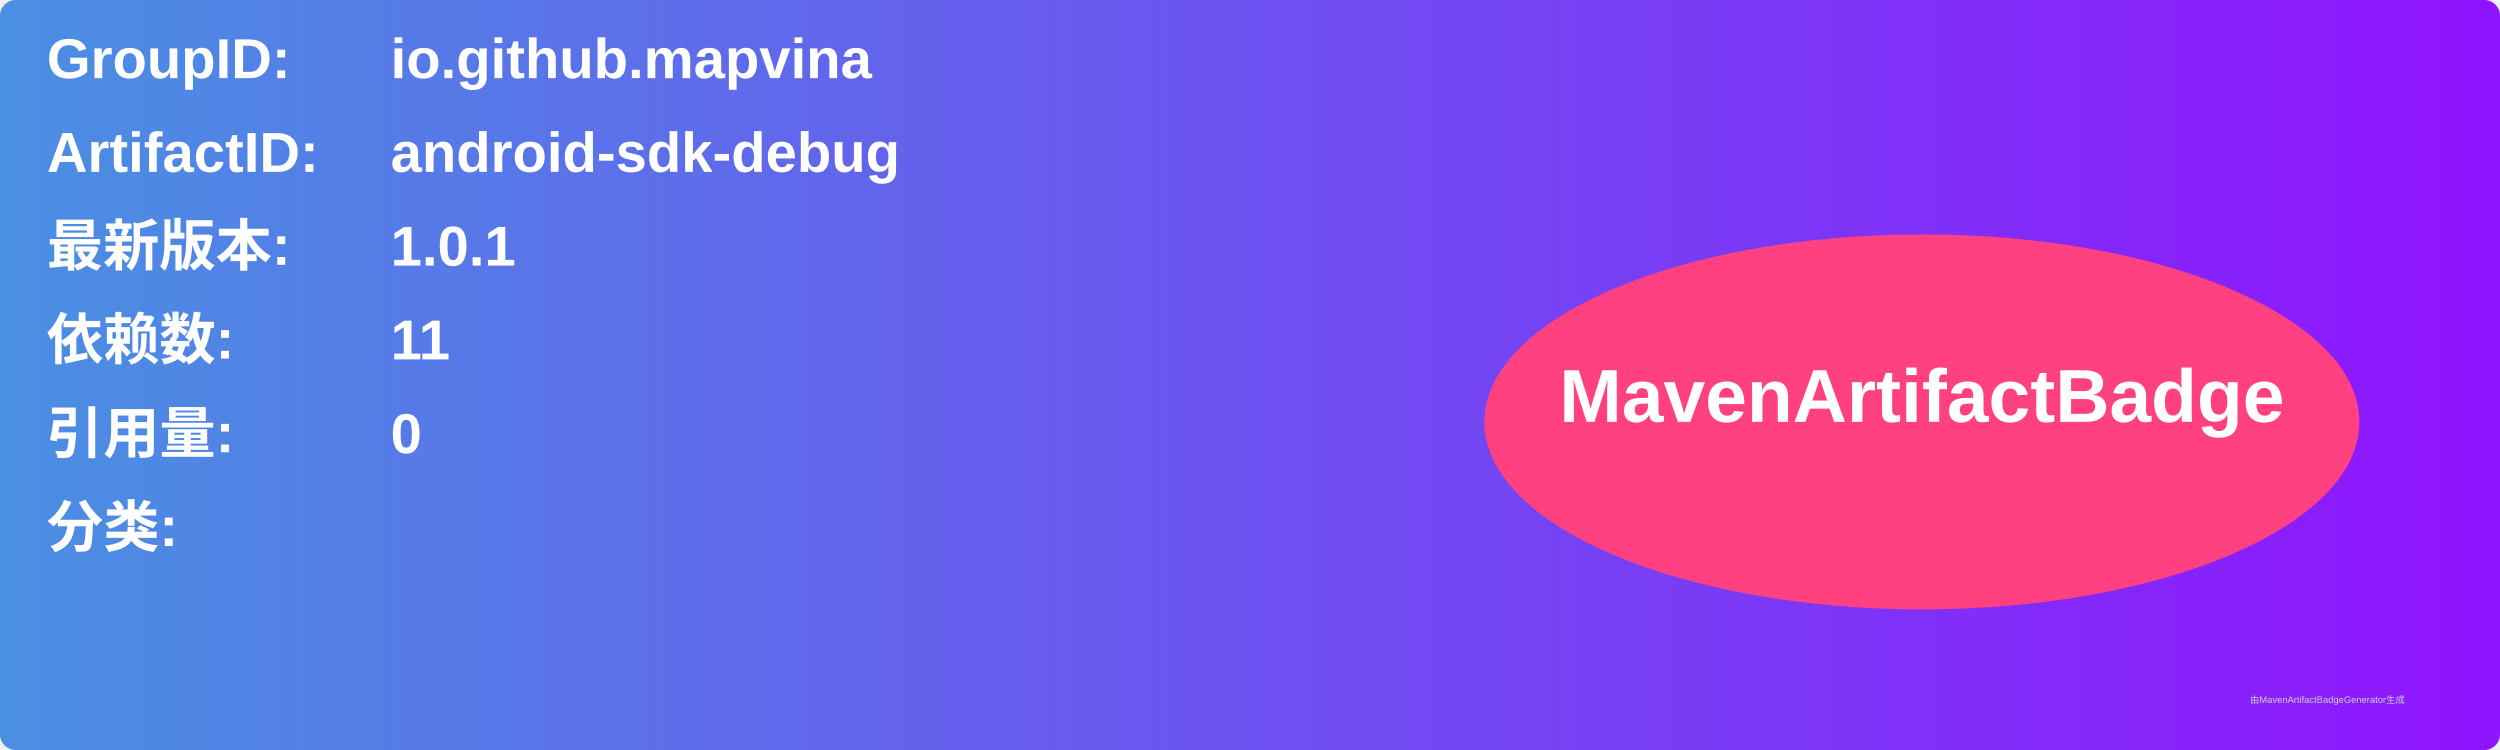
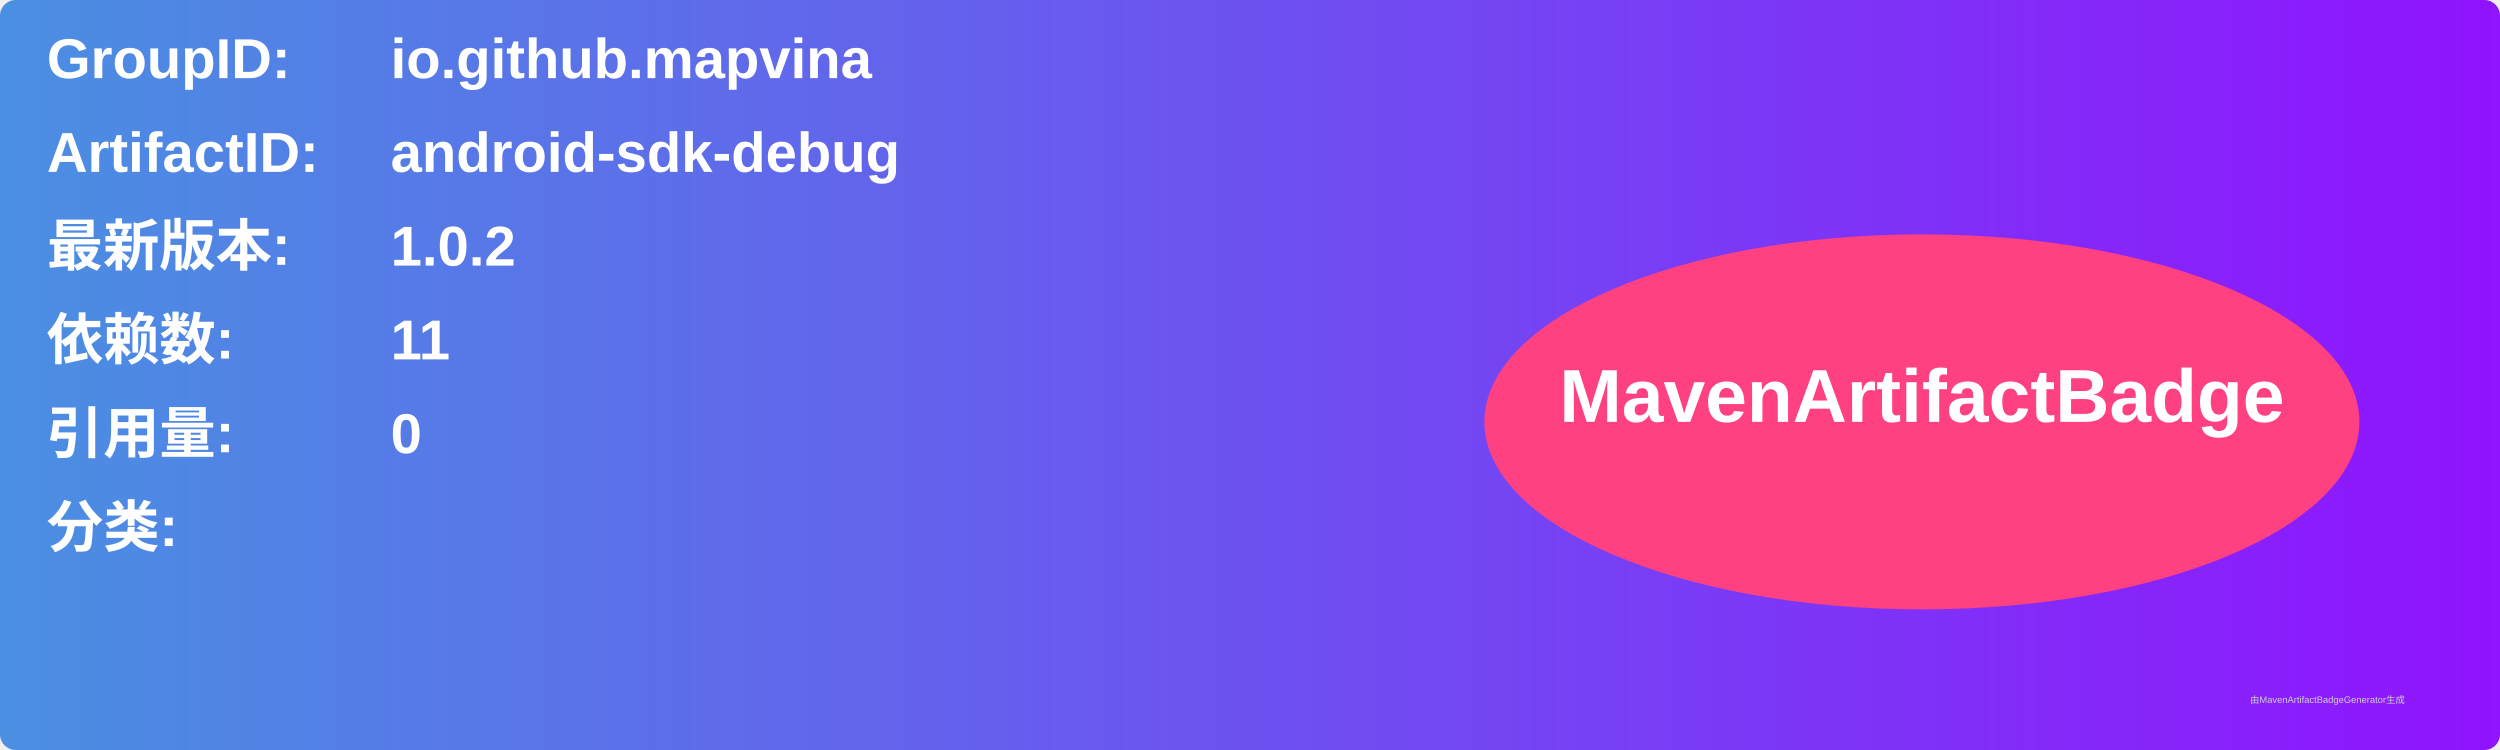
<svg xmlns="http://www.w3.org/2000/svg" width="800" height="240" viewBox="0 0 800 240">
  <linearGradient id="grad" x1="0%" y1="0%" x2="100%" y2="0%">
    <stop offset="0%" stop-color="#4a90e2" />
    <stop offset="100%" stop-color="#9013fe" />
  </linearGradient>
  <rect width="100%" height="100%" rx="5" ry="5" fill="url(#grad)" />
  <g transform="translate(15, 15)">
    <text x="0" y="10" font-family="Arial" font-size="18" fill="white" font-weight="bold" width="260">GroupID:</text>
    <text x="110" y="10" font-family="Arial" font-size="18" fill="white" font-weight="bold" width="460">io.github.mapvina</text>
    <text x="0" y="40" font-family="Arial" font-size="18" fill="white" font-weight="bold" width="260">ArtifactID:</text>
    <text x="110" y="40" font-family="Arial" font-size="18" fill="white" font-weight="bold" width="460">android-sdk-debug</text>
    <text x="0" y="70" font-family="Arial" font-size="18" fill="white" font-weight="bold">最新版本:</text>
    <text x="110" y="70" font-family="Arial" font-size="18" fill="white" font-weight="bold">
-       <tspan font-weight="bold">1.0.1</tspan>
+       <tspan font-weight="bold">1.0.2</tspan>
    </text>
    <text x="0" y="100" font-family="Arial" font-size="18" fill="white" font-weight="bold">依赖数: </text>
    <text x="110" y="100" font-family="Arial" font-size="18" fill="white">
      <tspan font-weight="bold">11</tspan>
    </text>
    <text x="0" y="130" font-family="Arial" font-size="18" fill="white" font-weight="bold">引用量: </text>
    <text x="110" y="130" font-family="Arial" font-size="18" fill="white">
      <tspan font-weight="bold">0</tspan>
    </text>
    <text x="0" y="160" font-family="Arial" font-size="18" fill="white" font-weight="bold">分类:</text>
    <text x="10" y="190" font-family="Arial" font-size="10" fill="white">
      <tspan font-weight="bold" />
    </text>
    <ellipse cx="600" cy="120" rx="140" ry="60" fill="#ff4081" />
    <text x="600" y="120" text-anchor="middle" font-family="Arial" font-size="24" fill="white" font-weight="bold">MavenArtifactBadge</text>
  </g>
  <text x="720" y="225" font-family="Arial" font-size="3" fill="#d0d0d0">由MavenArtifactBadgeGenerator生成</text>
</svg>
